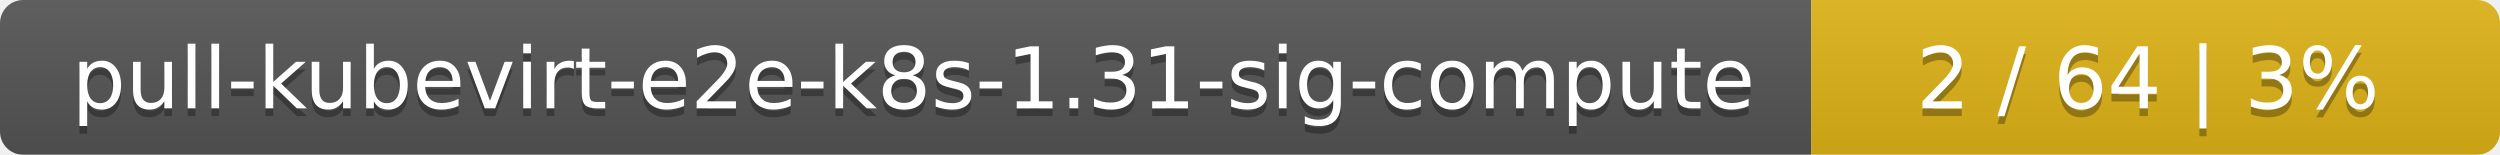
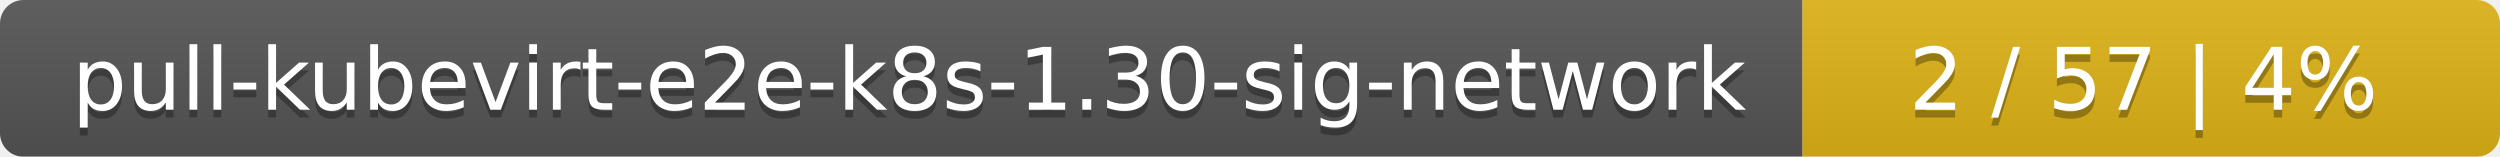
- <svg xmlns="http://www.w3.org/2000/svg" width="323" height="20">
+ <svg xmlns="http://www.w3.org/2000/svg" width="319" height="20">
  <linearGradient id="smooth" x2="0" y2="100%">
    <stop offset="0" stop-color="#bbb" stop-opacity=".1" />
    <stop offset="1" stop-opacity=".1" />
  </linearGradient>
  <mask id="round">
-     <rect width="323" height="20" rx="3" fill="#fff" />
+     <rect width="319" height="20" rx="3" fill="#fff" />
  </mask>
  <g mask="url(#round)">
-     <rect width="234" height="20" fill="#555" />
-     <rect x="234" width="89" height="20" fill="#dfb317" />
-     <rect width="323" height="20" fill="url(#smooth)" />
+     <rect width="230" height="20" fill="#555" />
+     <rect x="230" width="89" height="20" fill="#dfb317" />
+     <rect width="319" height="20" fill="url(#smooth)" />
  </g>
  <g fill="#fff" text-anchor="middle" font-family="DejaVu Sans,Verdana,Geneva,sans-serif" font-size="11">
-     <text x="118" y="15" fill="#010101" fill-opacity=".3">pull-kubevirt-e2e-k8s-1.31-sig-compute</text>
-     <text x="118" y="14">pull-kubevirt-e2e-k8s-1.31-sig-compute</text>
-     <text x="277.5" y="15" fill="#010101" fill-opacity=".3">2 / 64    |    3%</text>
-     <text x="277.5" y="14">2 / 64    |    3%</text>
+     <text x="116" y="15" fill="#010101" fill-opacity=".3">pull-kubevirt-e2e-k8s-1.30-sig-network</text>
+     <text x="116" y="14">pull-kubevirt-e2e-k8s-1.30-sig-network</text>
+     <text x="273.5" y="15" fill="#010101" fill-opacity=".3">2 / 57    |    4%</text>
+     <text x="273.5" y="14">2 / 57    |    4%</text>
  </g>
</svg>
